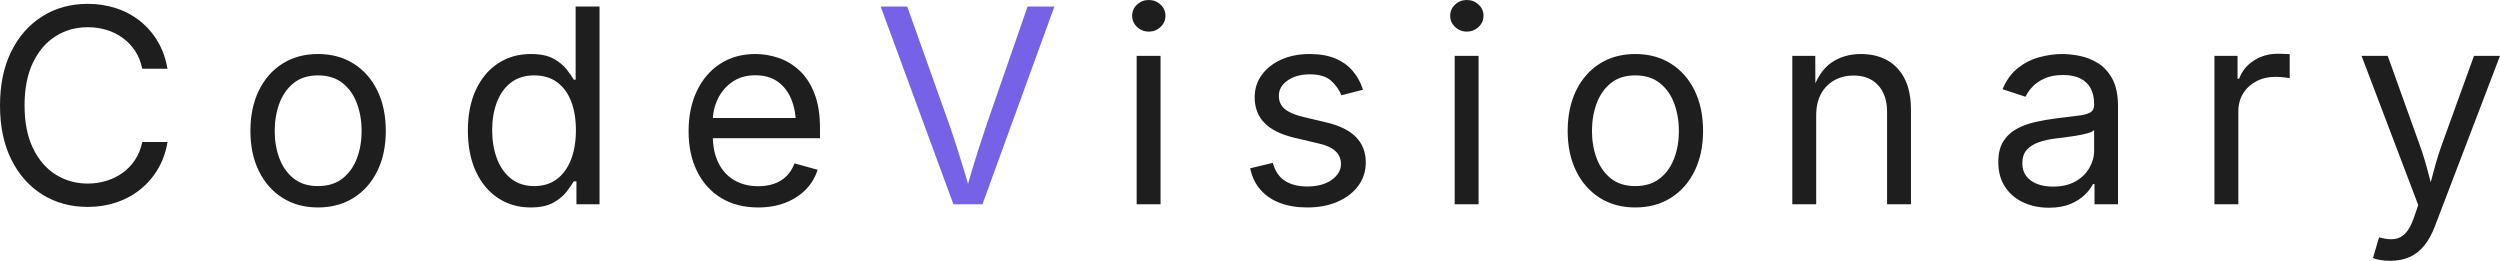
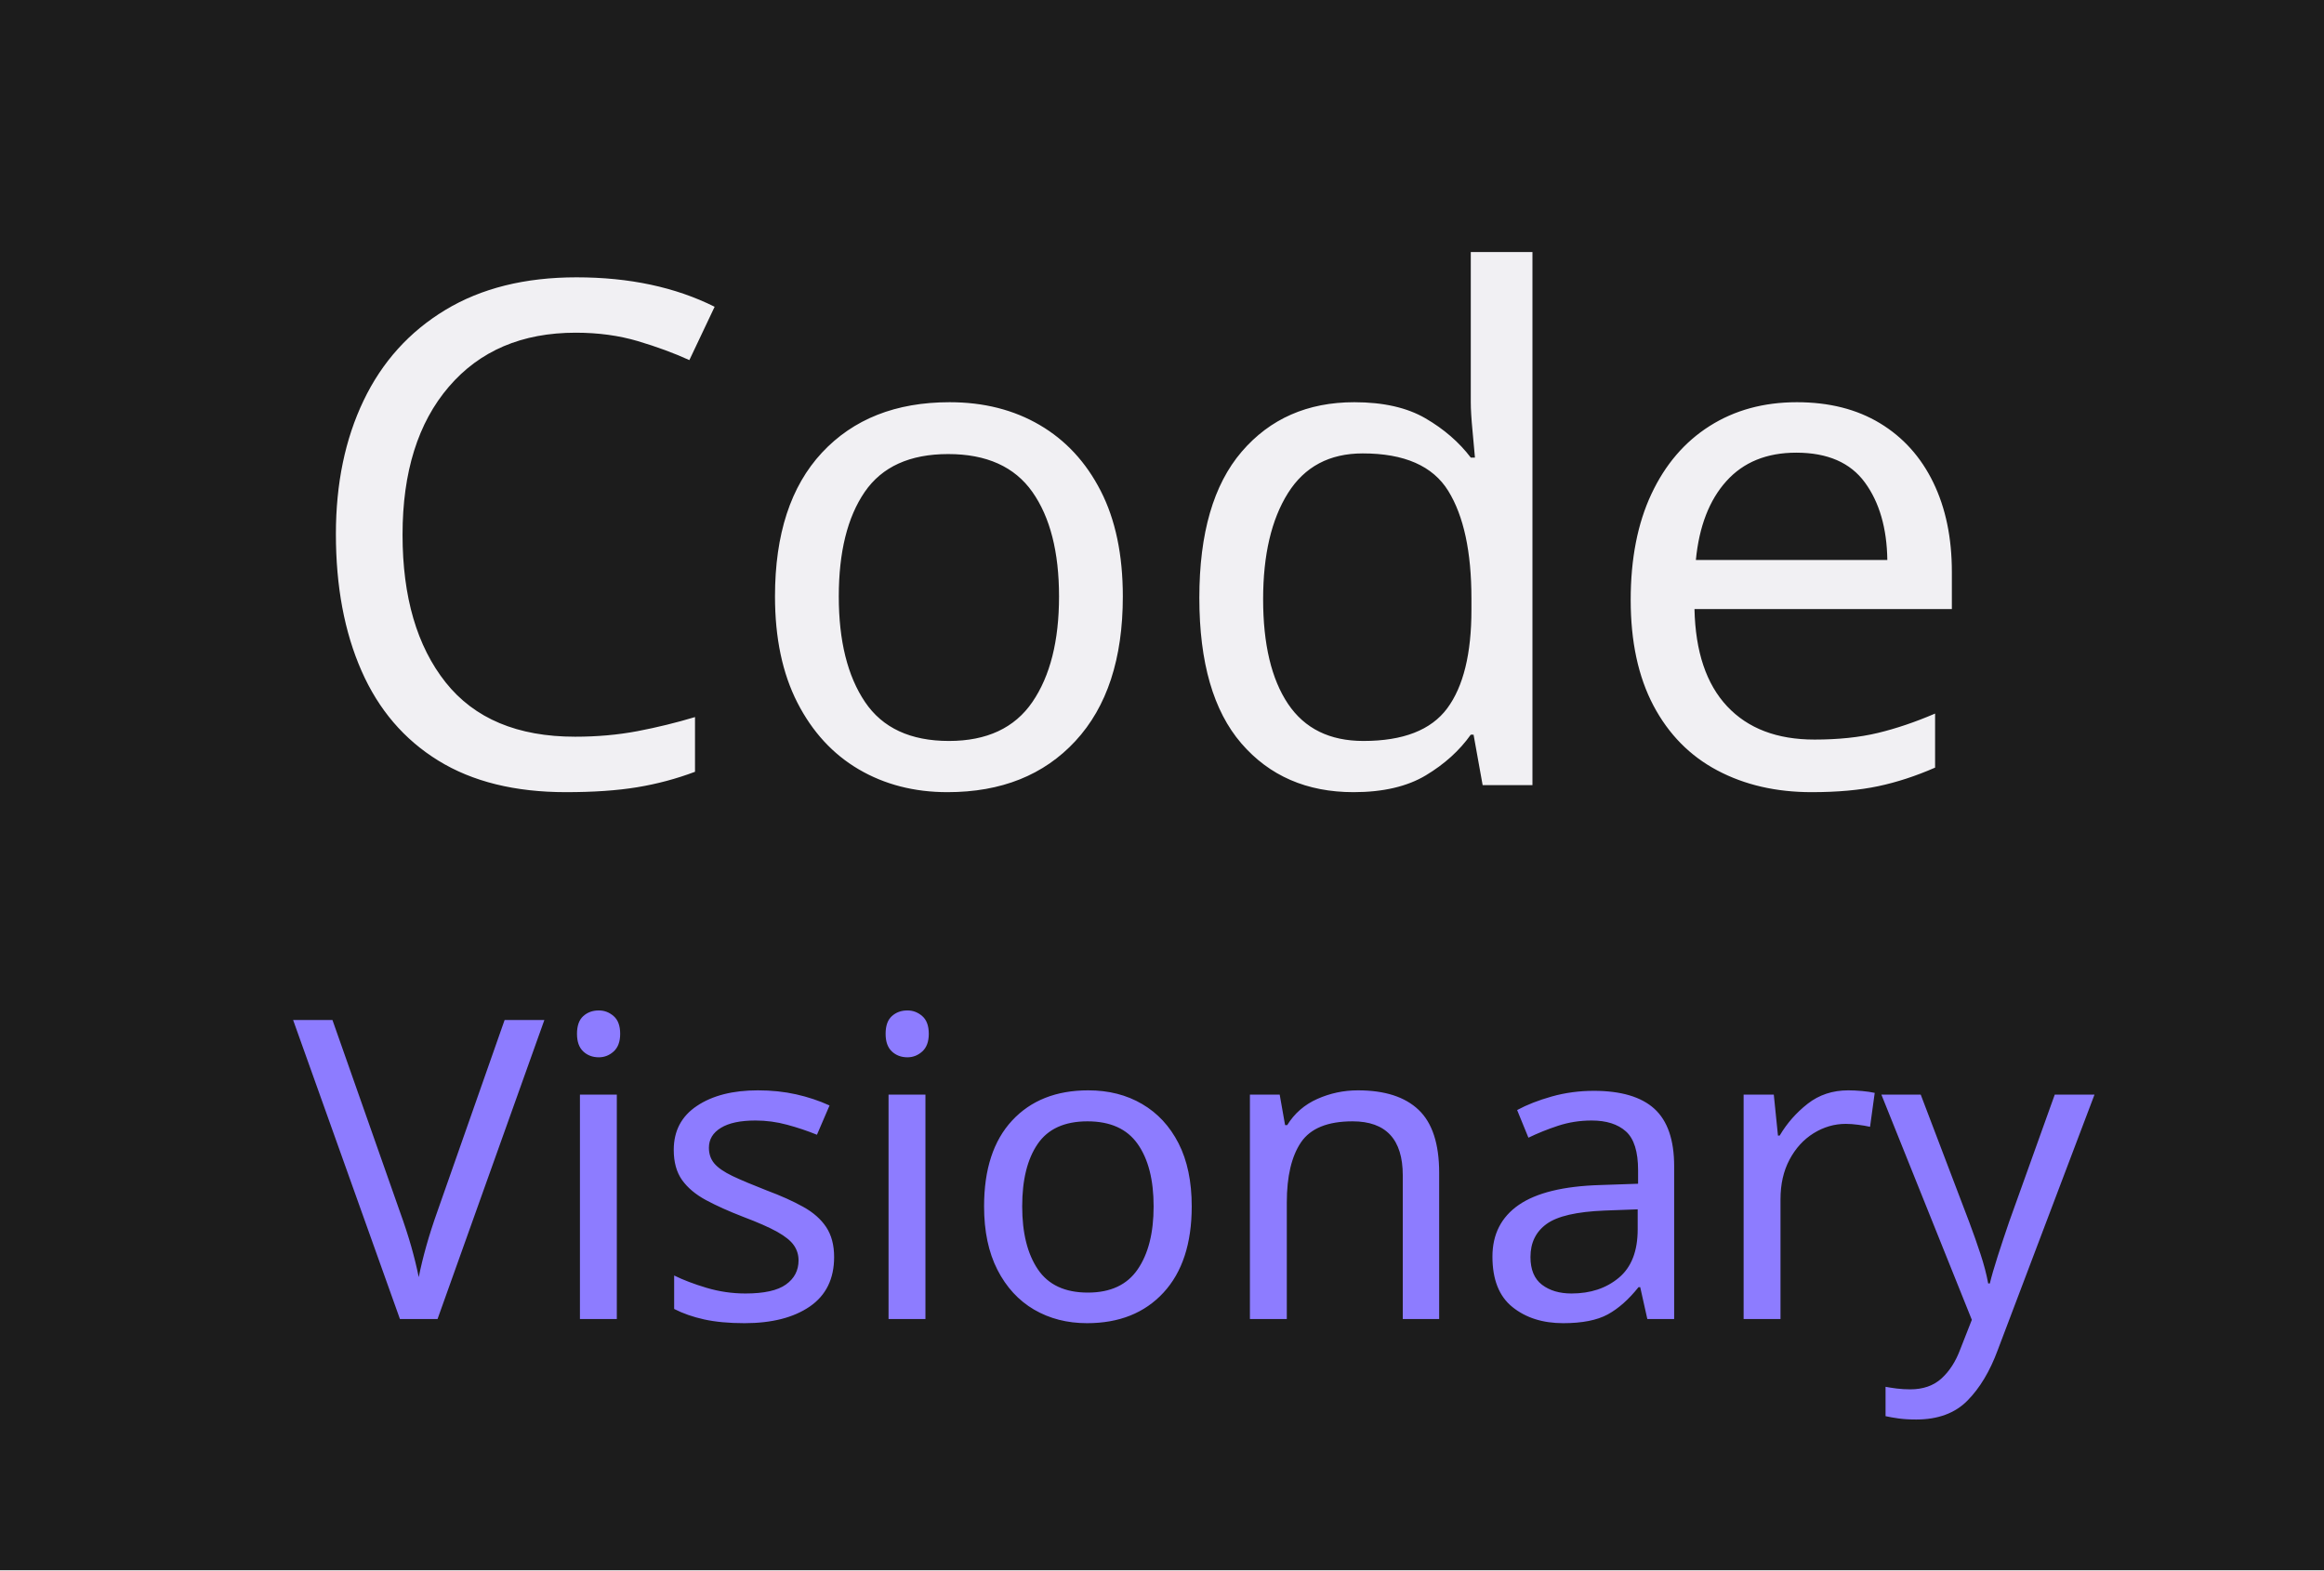
- <svg xmlns="http://www.w3.org/2000/svg" viewBox="0 0 1000.00 104.32" width="1000.00" height="104.32" role="img" aria-label="CodeVisionary">
-   <g fill="#1E1E1E" transform="translate(-6.4771 81.7069) scale(0.05309093 -0.05309093)">
-     <path d="M783.0 -20Q592.0 -20 442.5 72.5Q293.0 165 207.5 336.5Q122.0 508 122.0 744Q122.0 981 207.5 1152.5Q293.0 1324 442.5 1417.0Q592.0 1510 783.0 1510Q896.0 1510 996.5 1477.0Q1097.0 1444 1177.0 1380.5Q1257.0 1317 1310.5 1226.5Q1364.0 1136 1384.0 1021H1194.0Q1178.0 1098 1139.5 1156.0Q1101.0 1214 1045.5 1254.0Q990.0 1294 923.0 1314.0Q856.0 1334 783.0 1334Q649.0 1334 541.0 1266.0Q433.0 1198 370.0 1066.5Q307.0 935 307.0 744Q307.0 554 370.5 422.5Q434.0 291 542.0 223.5Q650.0 156 783.0 156Q856.0 156 923.0 176.5Q990.0 197 1045.5 236.5Q1101.0 276 1139.5 334.5Q1178.0 393 1194.0 469H1384.0Q1365.0 355 1311.5 265.0Q1258.0 175 1178.0 111.0Q1098.0 47 997.5 13.5Q897.0 -20 783.0 -20Z M2517.64 -24Q2365.64 -24 2251.14 48.0Q2136.64 120 2072.64 250.0Q2008.64 380 2008.64 552Q2008.64 727 2072.64 857.5Q2136.64 988 2251.14 1060.0Q2365.64 1132 2517.64 1132Q2670.64 1132 2785.64 1060.0Q2900.64 988 2964.64 857.5Q3028.64 727 3028.64 552Q3028.64 380 2964.64 250.0Q2900.64 120 2785.64 48.0Q2670.64 -24 2517.64 -24ZM2517.64 137Q2630.64 137 2703.64 195.0Q2776.64 253 2811.64 347.5Q2846.64 442 2846.64 552Q2846.64 663 2811.64 758.5Q2776.64 854 2703.64 912.5Q2630.64 971 2517.64 971Q2405.64 971 2333.64 912.5Q2261.64 854 2226.64 759.0Q2191.64 664 2191.64 552Q2191.64 442 2226.64 347.5Q2261.64 253 2333.64 195.0Q2405.64 137 2517.64 137Z M4120.04 -24Q3981.04 -24 3874.04 47.0Q3767.04 118 3707.04 248.0Q3647.04 378 3647.04 556Q3647.04 733 3707.54 862.5Q3768.04 992 3875.04 1062.0Q3982.04 1132 4121.04 1132Q4230.04 1132 4294.04 1096.0Q4358.04 1060 4392.54 1014.5Q4427.04 969 4445.04 939H4459.04V1490H4639.04V0H4465.04V173H4445.04Q4427.04 142 4391.54 95.5Q4356.04 49 4291.54 12.5Q4227.04 -24 4120.04 -24ZM4147.04 137Q4249.04 137 4319.04 190.5Q4389.04 244 4425.04 339.0Q4461.04 434 4461.04 558Q4461.04 682 4425.54 774.5Q4390.04 867 4320.04 919.0Q4250.04 971 4147.04 971Q4041.04 971 3970.54 916.0Q3900.04 861 3865.04 767.5Q3830.04 674 3830.04 558Q3830.04 441 3865.54 345.5Q3901.04 250 3972.04 193.5Q4043.04 137 4147.04 137Z M5834.016 -24Q5672.016 -24 5554.516 48.0Q5437.016 120 5373.516 249.0Q5310.016 378 5310.016 550Q5310.016 722 5372.016 853.0Q5434.016 984 5547.516 1058.0Q5661.016 1132 5813.016 1132Q5902.016 1132 5988.516 1102.5Q6075.016 1073 6145.516 1007.5Q6216.016 942 6258.016 835.0Q6300.016 728 6300.016 573V498H5432.016V650H6203.016L6119.016 594Q6119.016 704 6084.516 789.5Q6050.016 875 5982.016 923.5Q5914.016 972 5813.016 972Q5712.016 972 5640.016 922.5Q5568.016 873 5530.016 793.5Q5492.016 714 5492.016 623V522Q5492.016 398 5535.016 311.5Q5578.016 225 5655.516 180.5Q5733.016 136 5835.016 136Q5901.016 136 5955.016 155.0Q6009.016 174 6048.016 212.5Q6087.016 251 6108.016 308L6282.016 260Q6256.016 176 6194.016 112.0Q6132.016 48 6040.516 12.0Q5949.016 -24 5834.016 -24Z M8685.872 0V1118H8865.872V0ZM8776.872 1301Q8725.872 1301 8688.872 1336.0Q8651.872 1371 8651.872 1420Q8651.872 1470 8688.872 1504.5Q8725.872 1539 8776.872 1539Q8828.872 1539 8865.872 1504.5Q8902.872 1470 8902.872 1420Q8902.872 1371 8865.872 1336.0Q8828.872 1301 8776.872 1301Z M9971.088 -24Q9856.088 -24 9766.588 9.5Q9677.088 43 9619.088 109.0Q9561.088 175 9541.088 271L9712.088 312Q9736.088 220 9802.588 177.0Q9869.088 134 9969.088 134Q10086.088 134 10155.588 184.0Q10225.088 234 10225.088 303Q10225.088 361 10184.588 399.5Q10144.088 438 10061.088 457L9875.088 501Q9723.088 537 9649.088 612.5Q9575.088 688 9575.088 806Q9575.088 902 9629.088 975.5Q9683.088 1049 9776.588 1090.5Q9870.088 1132 9989.088 1132Q10104.088 1132 10184.588 1097.5Q10265.088 1063 10315.588 1002.5Q10366.088 942 10391.088 863L10228.088 821Q10205.088 881 10151.588 930.0Q10098.088 979 9990.088 979Q9890.088 979 9823.588 933.0Q9757.088 887 9757.088 817Q9757.088 755 9802.088 717.5Q9847.088 680 9945.088 657L10114.088 617Q10266.088 581 10339.088 505.5Q10412.088 430 10412.088 315Q10412.088 217 10356.588 140.5Q10301.088 64 10201.588 20.0Q10102.088 -24 9971.088 -24Z M11082.032 0V1118H11262.032V0ZM11173.032 1301Q11122.032 1301 11085.032 1336.0Q11048.032 1371 11048.032 1420Q11048.032 1470 11085.032 1504.5Q11122.032 1539 11173.032 1539Q11225.032 1539 11262.032 1504.5Q11299.032 1470 11299.032 1420Q11299.032 1371 11262.032 1336.0Q11225.032 1301 11173.032 1301Z M12442.248 -24Q12290.248 -24 12175.748 48.0Q12061.248 120 11997.248 250.0Q11933.248 380 11933.248 552Q11933.248 727 11997.248 857.5Q12061.248 988 12175.748 1060.0Q12290.248 1132 12442.248 1132Q12595.248 1132 12710.248 1060.0Q12825.248 988 12889.248 857.5Q12953.248 727 12953.248 552Q12953.248 380 12889.248 250.0Q12825.248 120 12710.248 48.0Q12595.248 -24 12442.248 -24ZM12442.248 137Q12555.248 137 12628.248 195.0Q12701.248 253 12736.248 347.5Q12771.248 442 12771.248 552Q12771.248 663 12736.248 758.5Q12701.248 854 12628.248 912.5Q12555.248 971 12442.248 971Q12330.248 971 12258.248 912.5Q12186.248 854 12151.248 759.0Q12116.248 664 12116.248 552Q12116.248 442 12151.248 347.5Q12186.248 253 12258.248 195.0Q12330.248 137 12442.248 137Z M13805.648 670V0H13625.648V1118H13798.648L13799.648 847H13774.648Q13825.648 1002 13920.148 1067.0Q14014.648 1132 14141.648 1132Q14254.648 1132 14339.648 1085.5Q14424.648 1039 14472.148 945.5Q14519.648 852 14519.648 710V0H14339.648V695Q14339.648 824 14272.148 897.0Q14204.648 970 14087.648 970Q14007.648 970 13943.648 935.0Q13879.648 900 13842.648 833.0Q13805.648 766 13805.648 670Z M15558.616 -26Q15452.616 -26 15366.116 14.0Q15279.616 54 15228.616 131.0Q15177.616 208 15177.616 318Q15177.616 414 15215.616 474.0Q15253.616 534 15317.116 568.5Q15380.616 603 15457.616 620.0Q15534.616 637 15612.616 647Q15712.616 660 15775.616 667.0Q15838.616 674 15869.116 691.0Q15899.616 708 15899.616 749V755Q15899.616 825 15873.616 873.5Q15847.616 922 15795.616 948.0Q15743.616 974 15665.616 974Q15585.616 974 15528.616 949.0Q15471.616 924 15436.116 886.5Q15400.616 849 15382.616 810L15209.616 867Q15252.616 969 15325.616 1026.5Q15398.616 1084 15486.616 1108.0Q15574.616 1132 15660.616 1132Q15716.616 1132 15788.116 1118.5Q15859.616 1105 15926.116 1065.0Q15992.616 1025 16036.116 946.5Q16079.616 868 16079.616 737V0H15902.616V152H15890.616Q15871.616 113 15829.616 71.5Q15787.616 30 15720.616 2.0Q15653.616 -26 15558.616 -26ZM15589.616 133Q15689.616 133 15758.616 172.0Q15827.616 211 15863.616 273.5Q15899.616 336 15899.616 404V559Q15888.616 546 15851.616 535.5Q15814.616 525 15767.116 517.0Q15719.616 509 15675.116 503.5Q15630.616 498 15604.616 495Q15539.616 487 15483.116 467.5Q15426.616 448 15392.616 410.5Q15358.616 373 15358.616 309Q15358.616 251 15388.616 212.0Q15418.616 173 15470.616 153.0Q15522.616 133 15589.616 133Z M16806.192 0V1118H16980.192V946H16992.192Q17023.192 1031 17102.692 1082.5Q17182.192 1134 17282.192 1134Q17302.192 1134 17329.692 1133.0Q17357.192 1132 17373.192 1131V950Q17365.192 952 17333.192 956.0Q17301.192 960 17265.192 960Q17185.192 960 17121.692 926.5Q17058.192 893 17022.192 834.5Q16986.192 776 16986.192 700V0Z M18000.608 -405 18046.608 -249 18065.608 -254Q18120.608 -268 18165.608 -261.5Q18210.608 -255 18246.608 -217.0Q18282.608 -179 18309.608 -99L18341.608 -6L17914.608 1118H18111.608L18349.608 455Q18387.608 351 18413.608 249.0Q18439.608 147 18468.608 51H18402.608Q18431.608 147 18458.108 249.5Q18484.608 352 18521.608 455L18761.608 1118H18957.608L18466.608 -167Q18432.608 -256 18385.108 -313.5Q18337.608 -371 18274.608 -398.5Q18211.608 -426 18132.608 -426Q18084.608 -426 18049.608 -419.0Q18014.608 -412 18000.608 -405Z" />
-   </g>
-   <g fill="#7562E6" transform="translate(-6.4771 81.7069) scale(0.05309093 -0.05309093)">
-     <path d="M7305.152 0 6757.152 1490H6957.152L7272.152 606Q7299.152 530 7339.652 403.0Q7380.152 276 7434.152 90H7397.152Q7451.152 281 7491.152 405.5Q7531.152 530 7557.152 606L7864.152 1490H8066.152L7524.152 0Z" />
+ <svg xmlns="http://www.w3.org/2000/svg" viewBox="0 0 444 300" width="444" height="300" role="img" aria-label="CodeVisionary">
+   <defs />
+   <rect width="444" height="300" fill="#1C1C1C" />
+   <g font-family="Raleway, 'Raleway Light', sans-serif" font-weight="300">
+     <text x="56" y="150" font-size="134" fill="#F1F0F3">Code</text>
+     <text x="56" y="252" font-size="80" fill="#8D7CFF">Visionary</text>
  </g>
</svg>
